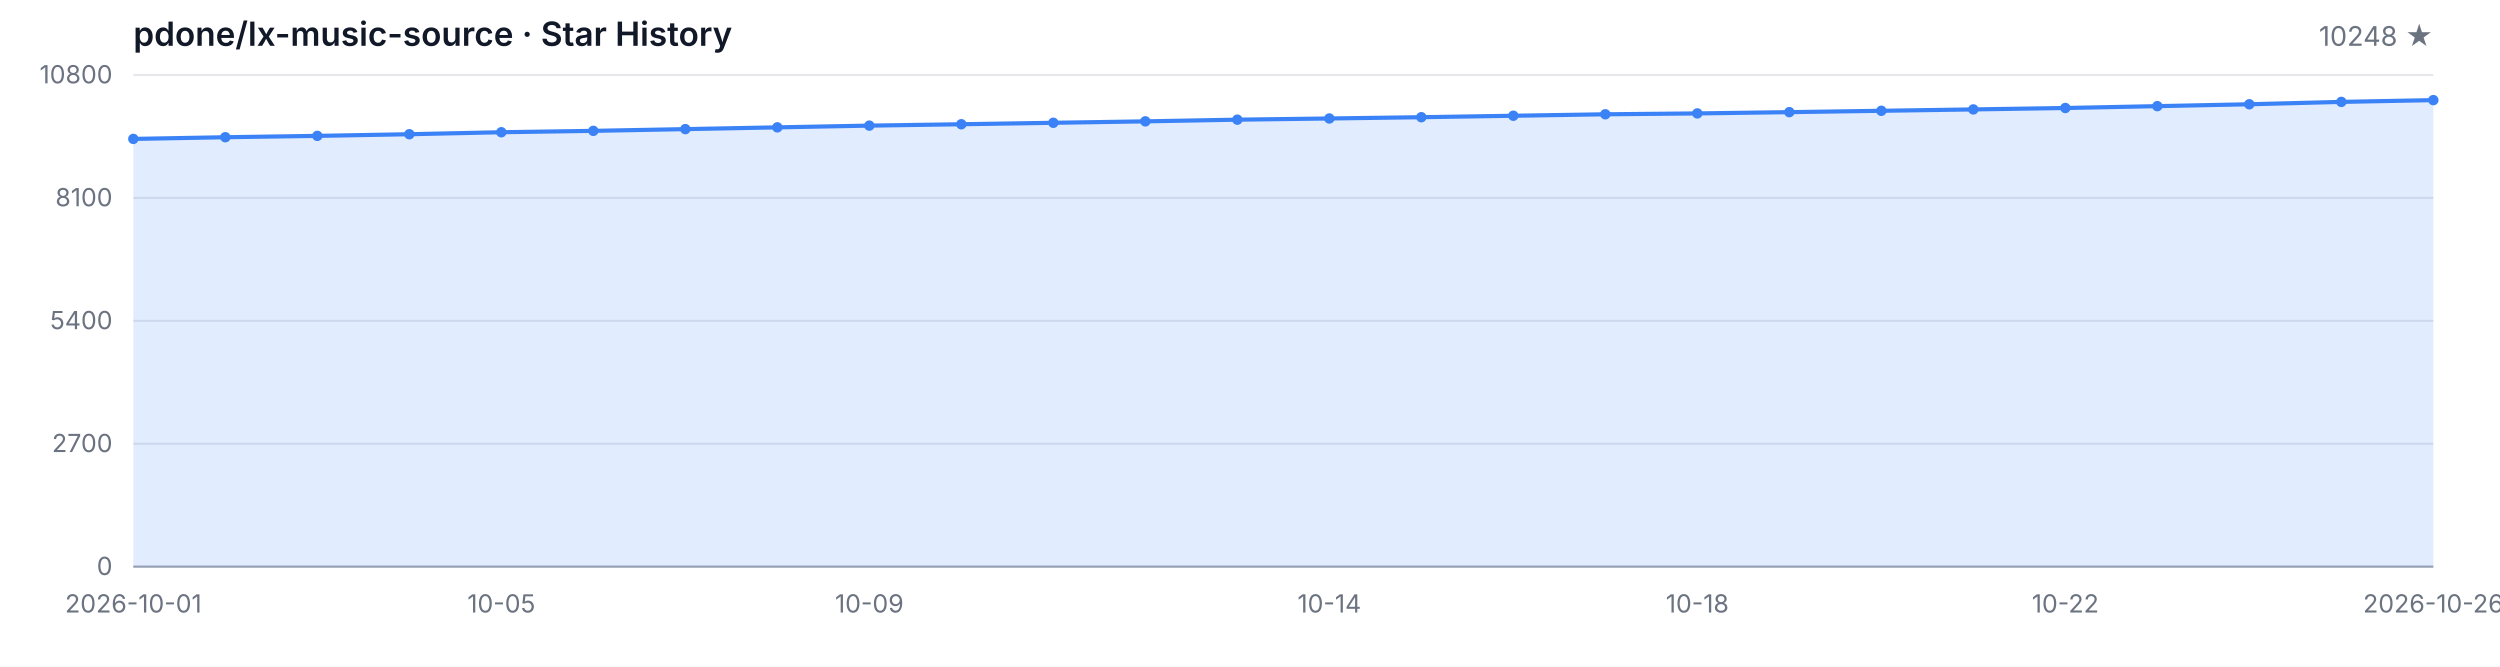
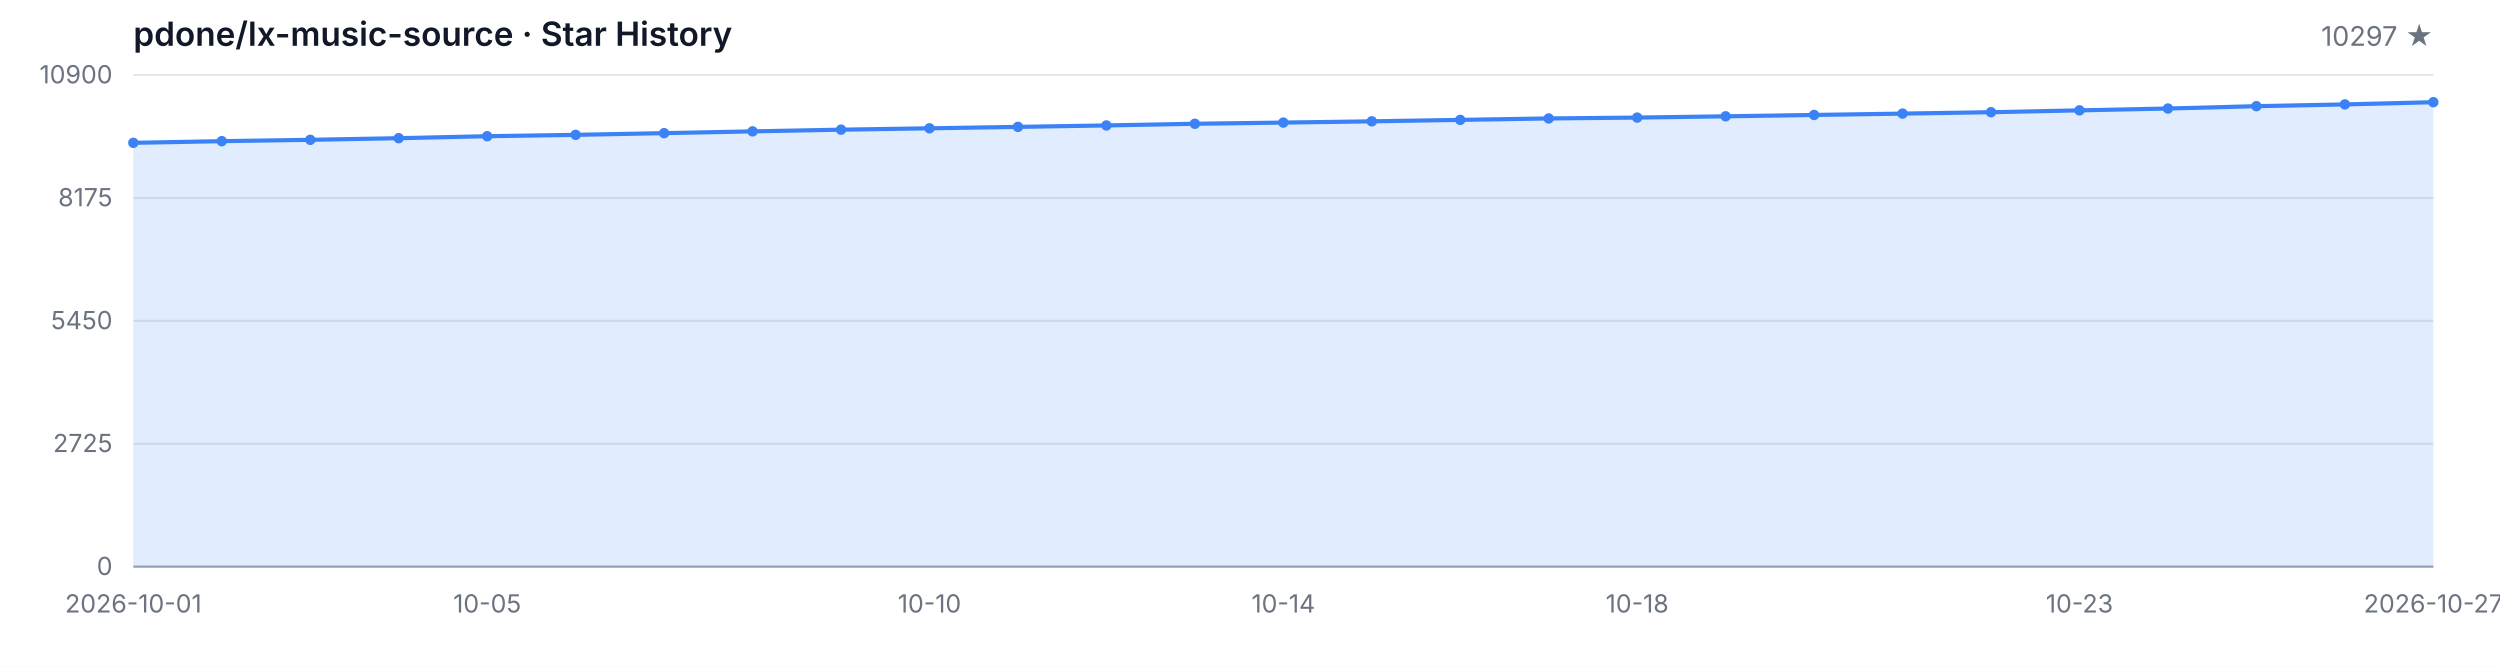
<svg xmlns="http://www.w3.org/2000/svg" width="1200" height="320" viewBox="0 0 1200 320" role="img" aria-label="Star History">
  <style>
  .bg { fill: #ffffff; }
  .grid { stroke: #e5e7eb; stroke-width: 1; }
  .axis { stroke: #9ca3af; stroke-width: 1; }
  .area { fill: rgba(59, 130, 246, 0.15); }
  .line { fill: none; stroke: #3b82f6; stroke-width: 2; stroke-linejoin: round; stroke-linecap: round; }
  .dot { fill: #3b82f6; }
  .tlabel { fill: #6b7280; font-family: -apple-system, BlinkMacSystemFont, 'Segoe UI', sans-serif; font-size: 12px; }
  .title { fill: #111827; font-family: -apple-system, BlinkMacSystemFont, 'Segoe UI', sans-serif; font-size: 16px; font-weight: 600; }
  .subtitle { fill: #6b7280; font-family: -apple-system, BlinkMacSystemFont, 'Segoe UI', sans-serif; font-size: 13px; }
  @media (prefers-color-scheme: dark) {
    .bg { fill: #0d1117; }
    .grid { stroke: #21262d; }
    .axis { stroke: #484f58; }
    .area { fill: rgba(58, 132, 255, 0.18); }
    .line { stroke: #58a6ff; }
    .dot { fill: #58a6ff; }
    .tlabel { fill: #8b949e; }
    .title { fill: #c9d1d9; }
    .subtitle { fill: #8b949e; }
  }
</style>
  <rect class="bg" width="1200" height="320" />
  <text class="title" x="64" y="22">pdone/lx-music-source · Star History</text>
-   <text class="subtitle" x="1168" y="22" text-anchor="end">10248 ★</text>
+   <text class="subtitle" x="1168" y="22" text-anchor="end">10297 ★</text>
  <line class="grid" x1="64" y1="272.00" x2="1168" y2="272.00" />
  <line class="grid" x1="64" y1="213.00" x2="1168" y2="213.00" />
  <line class="grid" x1="64" y1="154.00" x2="1168" y2="154.00" />
  <line class="grid" x1="64" y1="95.00" x2="1168" y2="95.00" />
  <line class="grid" x1="64" y1="36.00" x2="1168" y2="36.00" />
  <text class="tlabel" x="54" y="276.00" text-anchor="end">0</text>
-   <text class="tlabel" x="54" y="217.00" text-anchor="end">2700</text>
-   <text class="tlabel" x="54" y="158.00" text-anchor="end">5400</text>
-   <text class="tlabel" x="54" y="99.00" text-anchor="end">8100</text>
-   <text class="tlabel" x="54" y="40.00" text-anchor="end">10800</text>
+   <text class="tlabel" x="54" y="217.00" text-anchor="end">2725</text>
+   <text class="tlabel" x="54" y="158.00" text-anchor="end">5450</text>
+   <text class="tlabel" x="54" y="99.00" text-anchor="end">8175</text>
+   <text class="tlabel" x="54" y="40.00" text-anchor="end">10900</text>
  <line class="axis" x1="64" y1="272" x2="1168" y2="272" />
-   <path class="area" d="M 64.00 272.00 L 64.00 66.68 L 108.16 65.87 L 152.32 65.22 L 196.48 64.43 L 240.64 63.47 L 284.80 62.81 L 328.96 61.98 L 373.12 61.13 L 417.28 60.30 L 461.44 59.64 L 505.60 58.94 L 549.76 58.25 L 593.92 57.44 L 638.08 56.87 L 682.24 56.26 L 726.40 55.56 L 770.56 54.86 L 814.72 54.44 L 858.88 53.83 L 903.04 53.18 L 947.20 52.52 L 991.36 51.84 L 1035.52 50.95 L 1079.68 50.05 L 1123.84 48.91 L 1168.00 48.06 L 1168.00 272.00 Z" />
-   <path class="line" d="M 64.00 66.68 L 108.16 65.87 L 152.32 65.22 L 196.48 64.43 L 240.64 63.47 L 284.80 62.81 L 328.96 61.98 L 373.12 61.13 L 417.28 60.30 L 461.44 59.64 L 505.60 58.94 L 549.76 58.25 L 593.92 57.44 L 638.08 56.87 L 682.24 56.26 L 726.40 55.56 L 770.56 54.86 L 814.72 54.44 L 858.88 53.83 L 903.04 53.18 L 947.20 52.52 L 991.36 51.84 L 1035.52 50.95 L 1079.68 50.05 L 1123.84 48.91 L 1168.00 48.06" />
-   <circle class="dot" cx="64.00" cy="66.68" r="2.5" />
-   <circle class="dot" cx="108.16" cy="65.87" r="2.5" />
-   <circle class="dot" cx="152.32" cy="65.22" r="2.5" />
-   <circle class="dot" cx="196.48" cy="64.43" r="2.5" />
-   <circle class="dot" cx="240.64" cy="63.47" r="2.5" />
-   <circle class="dot" cx="284.80" cy="62.81" r="2.5" />
-   <circle class="dot" cx="328.96" cy="61.98" r="2.5" />
-   <circle class="dot" cx="373.12" cy="61.13" r="2.5" />
-   <circle class="dot" cx="417.28" cy="60.30" r="2.5" />
-   <circle class="dot" cx="461.44" cy="59.64" r="2.5" />
-   <circle class="dot" cx="505.60" cy="58.94" r="2.5" />
-   <circle class="dot" cx="549.76" cy="58.25" r="2.5" />
-   <circle class="dot" cx="593.92" cy="57.44" r="2.5" />
-   <circle class="dot" cx="638.08" cy="56.87" r="2.5" />
-   <circle class="dot" cx="682.24" cy="56.26" r="2.5" />
-   <circle class="dot" cx="726.40" cy="55.56" r="2.5" />
-   <circle class="dot" cx="770.56" cy="54.86" r="2.5" />
-   <circle class="dot" cx="814.72" cy="54.44" r="2.5" />
-   <circle class="dot" cx="858.88" cy="53.83" r="2.5" />
-   <circle class="dot" cx="903.04" cy="53.18" r="2.5" />
-   <circle class="dot" cx="947.20" cy="52.52" r="2.5" />
-   <circle class="dot" cx="991.36" cy="51.84" r="2.5" />
-   <circle class="dot" cx="1035.52" cy="50.95" r="2.5" />
-   <circle class="dot" cx="1079.68" cy="50.05" r="2.5" />
-   <circle class="dot" cx="1123.84" cy="48.91" r="2.5" />
-   <circle class="dot" cx="1168.00" cy="48.06" r="2.5" />
+   <path class="area" d="M 64.00 272.00 L 64.00 68.56 L 106.46 67.76 L 148.92 67.11 L 191.38 66.33 L 233.85 65.38 L 276.31 64.73 L 318.77 63.91 L 361.23 63.06 L 403.69 62.24 L 446.15 61.59 L 488.62 60.90 L 531.08 60.21 L 573.54 59.41 L 616.00 58.84 L 658.46 58.24 L 700.92 57.54 L 743.38 56.85 L 785.85 56.44 L 828.31 55.83 L 870.77 55.18 L 913.23 54.53 L 955.69 53.86 L 998.15 52.97 L 1040.62 52.09 L 1083.08 50.96 L 1125.54 50.12 L 1168.00 49.06 L 1168.00 272.00 Z" />
+   <path class="line" d="M 64.00 68.56 L 106.46 67.76 L 148.92 67.11 L 191.38 66.33 L 233.85 65.38 L 276.31 64.73 L 318.77 63.91 L 361.23 63.06 L 403.69 62.24 L 446.15 61.59 L 488.62 60.90 L 531.08 60.21 L 573.54 59.41 L 616.00 58.84 L 658.46 58.24 L 700.92 57.54 L 743.38 56.85 L 785.85 56.44 L 828.31 55.83 L 870.77 55.18 L 913.23 54.53 L 955.69 53.86 L 998.15 52.97 L 1040.62 52.09 L 1083.08 50.96 L 1125.54 50.12 L 1168.00 49.06" />
+   <circle class="dot" cx="64.00" cy="68.56" r="2.5" />
+   <circle class="dot" cx="106.46" cy="67.76" r="2.5" />
+   <circle class="dot" cx="148.92" cy="67.11" r="2.5" />
+   <circle class="dot" cx="191.38" cy="66.33" r="2.5" />
+   <circle class="dot" cx="233.85" cy="65.38" r="2.5" />
+   <circle class="dot" cx="276.31" cy="64.73" r="2.5" />
+   <circle class="dot" cx="318.77" cy="63.91" r="2.5" />
+   <circle class="dot" cx="361.23" cy="63.06" r="2.5" />
+   <circle class="dot" cx="403.69" cy="62.24" r="2.5" />
+   <circle class="dot" cx="446.15" cy="61.59" r="2.5" />
+   <circle class="dot" cx="488.62" cy="60.90" r="2.5" />
+   <circle class="dot" cx="531.08" cy="60.21" r="2.5" />
+   <circle class="dot" cx="573.54" cy="59.41" r="2.5" />
+   <circle class="dot" cx="616.00" cy="58.84" r="2.5" />
+   <circle class="dot" cx="658.46" cy="58.24" r="2.5" />
+   <circle class="dot" cx="700.92" cy="57.54" r="2.5" />
+   <circle class="dot" cx="743.38" cy="56.85" r="2.5" />
+   <circle class="dot" cx="785.85" cy="56.44" r="2.5" />
+   <circle class="dot" cx="828.31" cy="55.83" r="2.5" />
+   <circle class="dot" cx="870.77" cy="55.18" r="2.5" />
+   <circle class="dot" cx="913.23" cy="54.53" r="2.5" />
+   <circle class="dot" cx="955.69" cy="53.86" r="2.5" />
+   <circle class="dot" cx="998.15" cy="52.97" r="2.5" />
+   <circle class="dot" cx="1040.62" cy="52.09" r="2.5" />
+   <circle class="dot" cx="1083.08" cy="50.96" r="2.5" />
+   <circle class="dot" cx="1125.54" cy="50.12" r="2.5" />
+   <circle class="dot" cx="1168.00" cy="49.06" r="2.5" />
  <text class="tlabel" x="64.00" y="294" text-anchor="middle">2026-10-01</text>
-   <text class="tlabel" x="240.64" y="294" text-anchor="middle">10-05</text>
-   <text class="tlabel" x="417.28" y="294" text-anchor="middle">10-09</text>
-   <text class="tlabel" x="638.08" y="294" text-anchor="middle">10-14</text>
-   <text class="tlabel" x="814.72" y="294" text-anchor="middle">10-18</text>
-   <text class="tlabel" x="991.36" y="294" text-anchor="middle">10-22</text>
-   <text class="tlabel" x="1168.00" y="294" text-anchor="middle">2026-10-26</text>
+   <text class="tlabel" x="233.85" y="294" text-anchor="middle">10-05</text>
+   <text class="tlabel" x="446.15" y="294" text-anchor="middle">10-10</text>
+   <text class="tlabel" x="616.00" y="294" text-anchor="middle">10-14</text>
+   <text class="tlabel" x="785.85" y="294" text-anchor="middle">10-18</text>
+   <text class="tlabel" x="998.15" y="294" text-anchor="middle">10-23</text>
+   <text class="tlabel" x="1168.00" y="294" text-anchor="middle">2026-10-27</text>
</svg>
